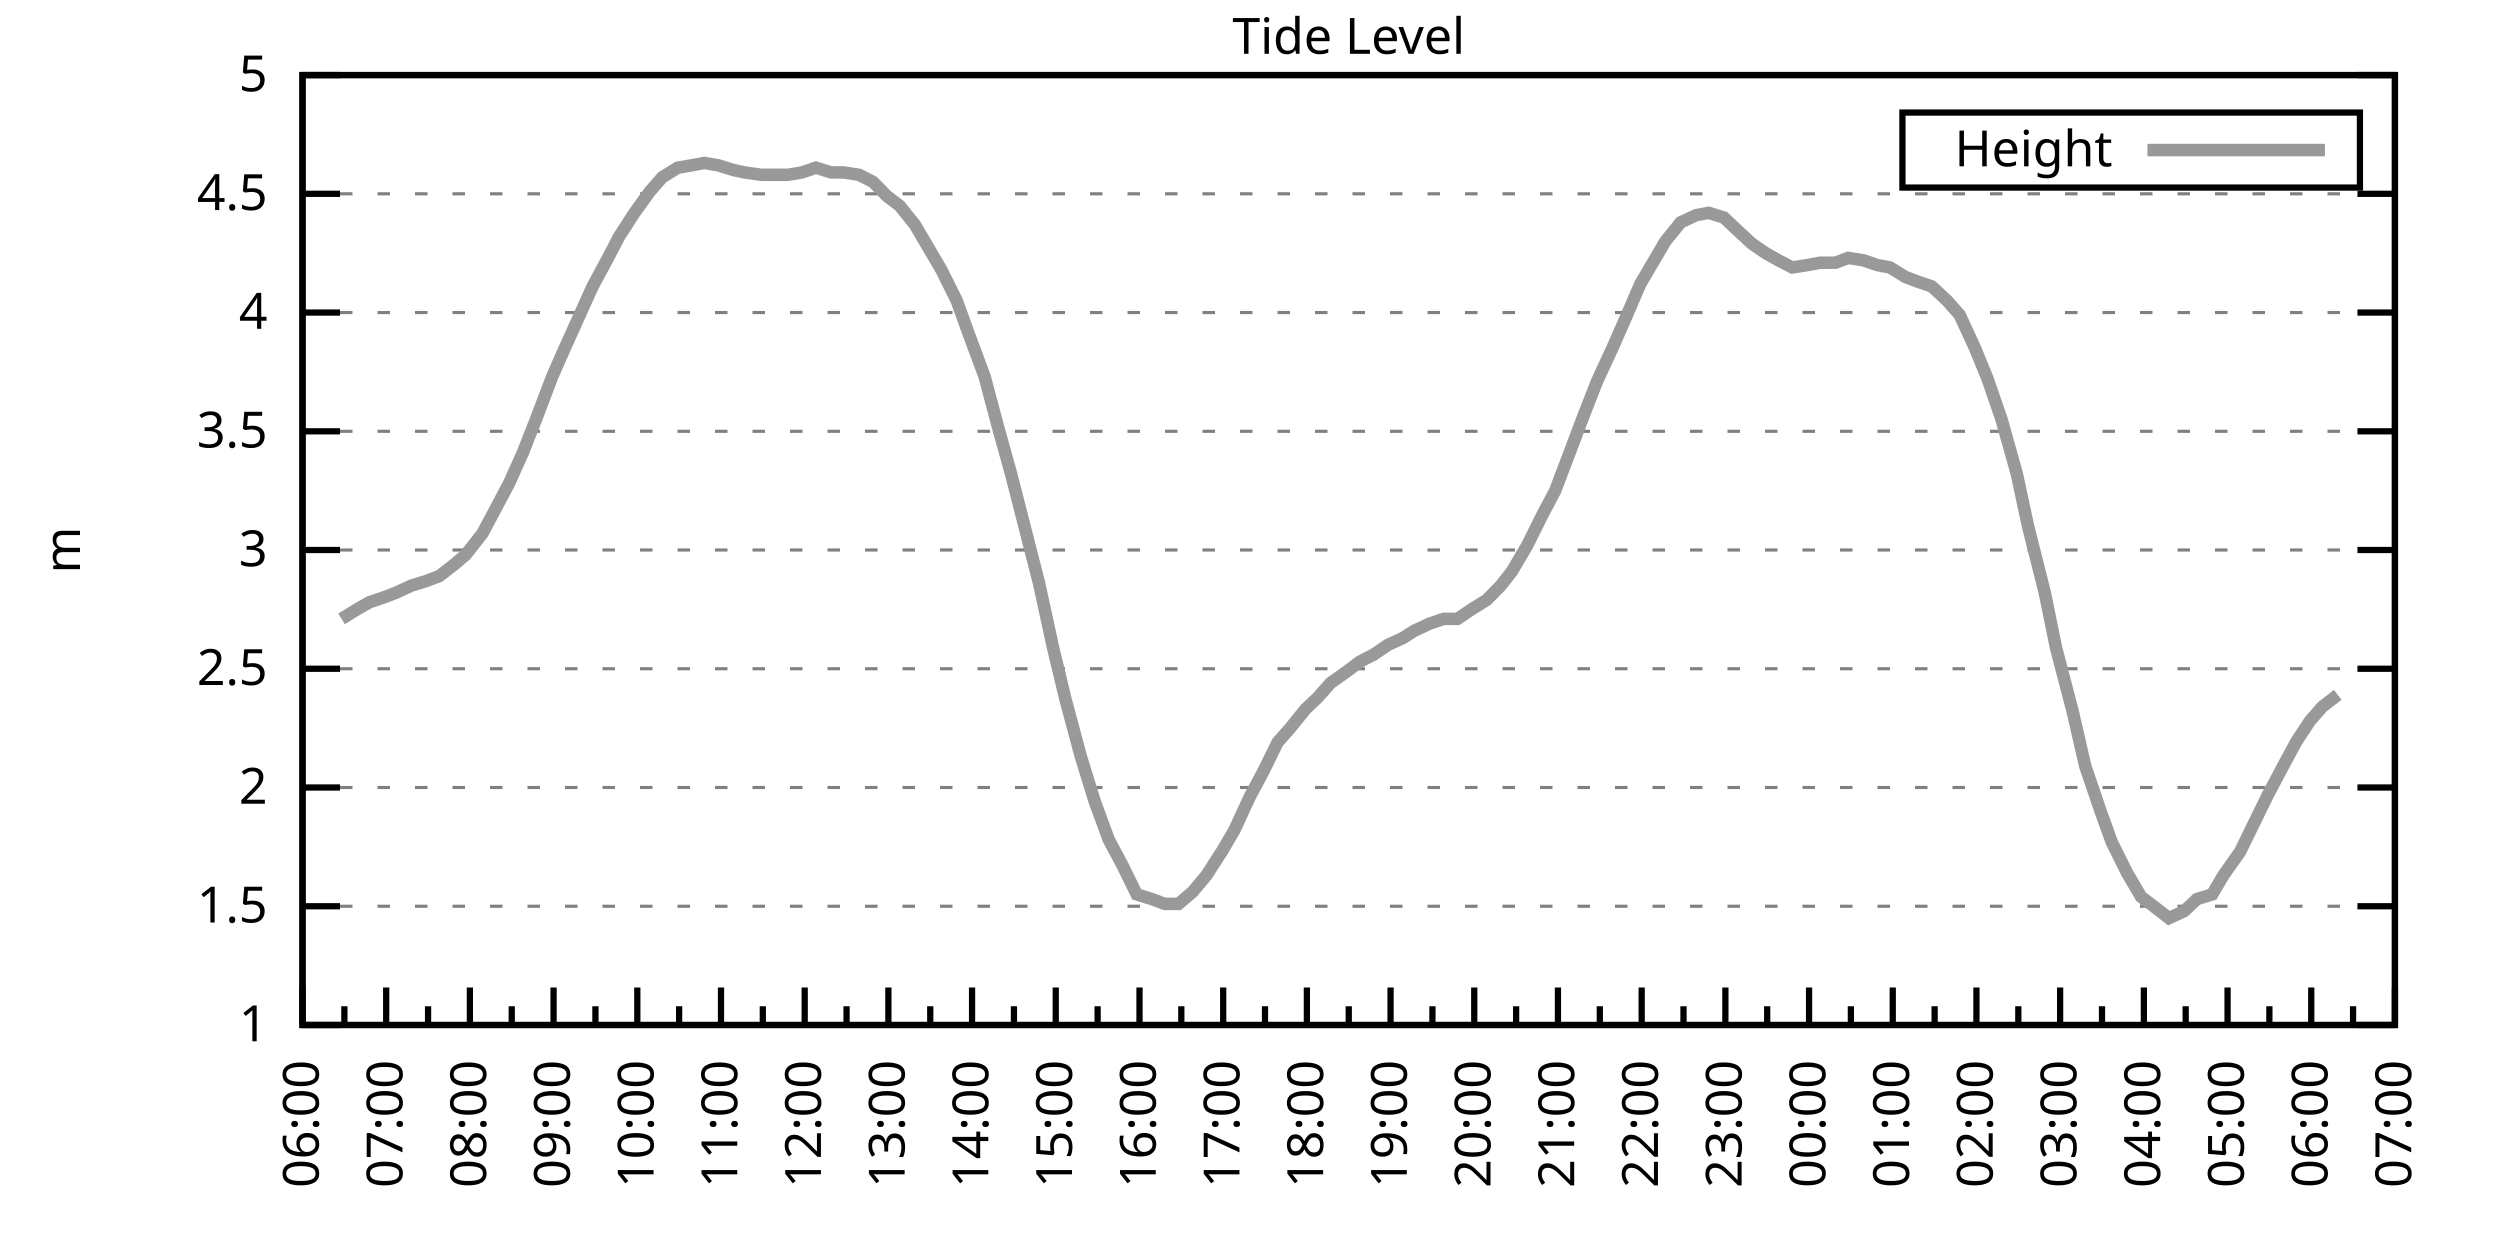
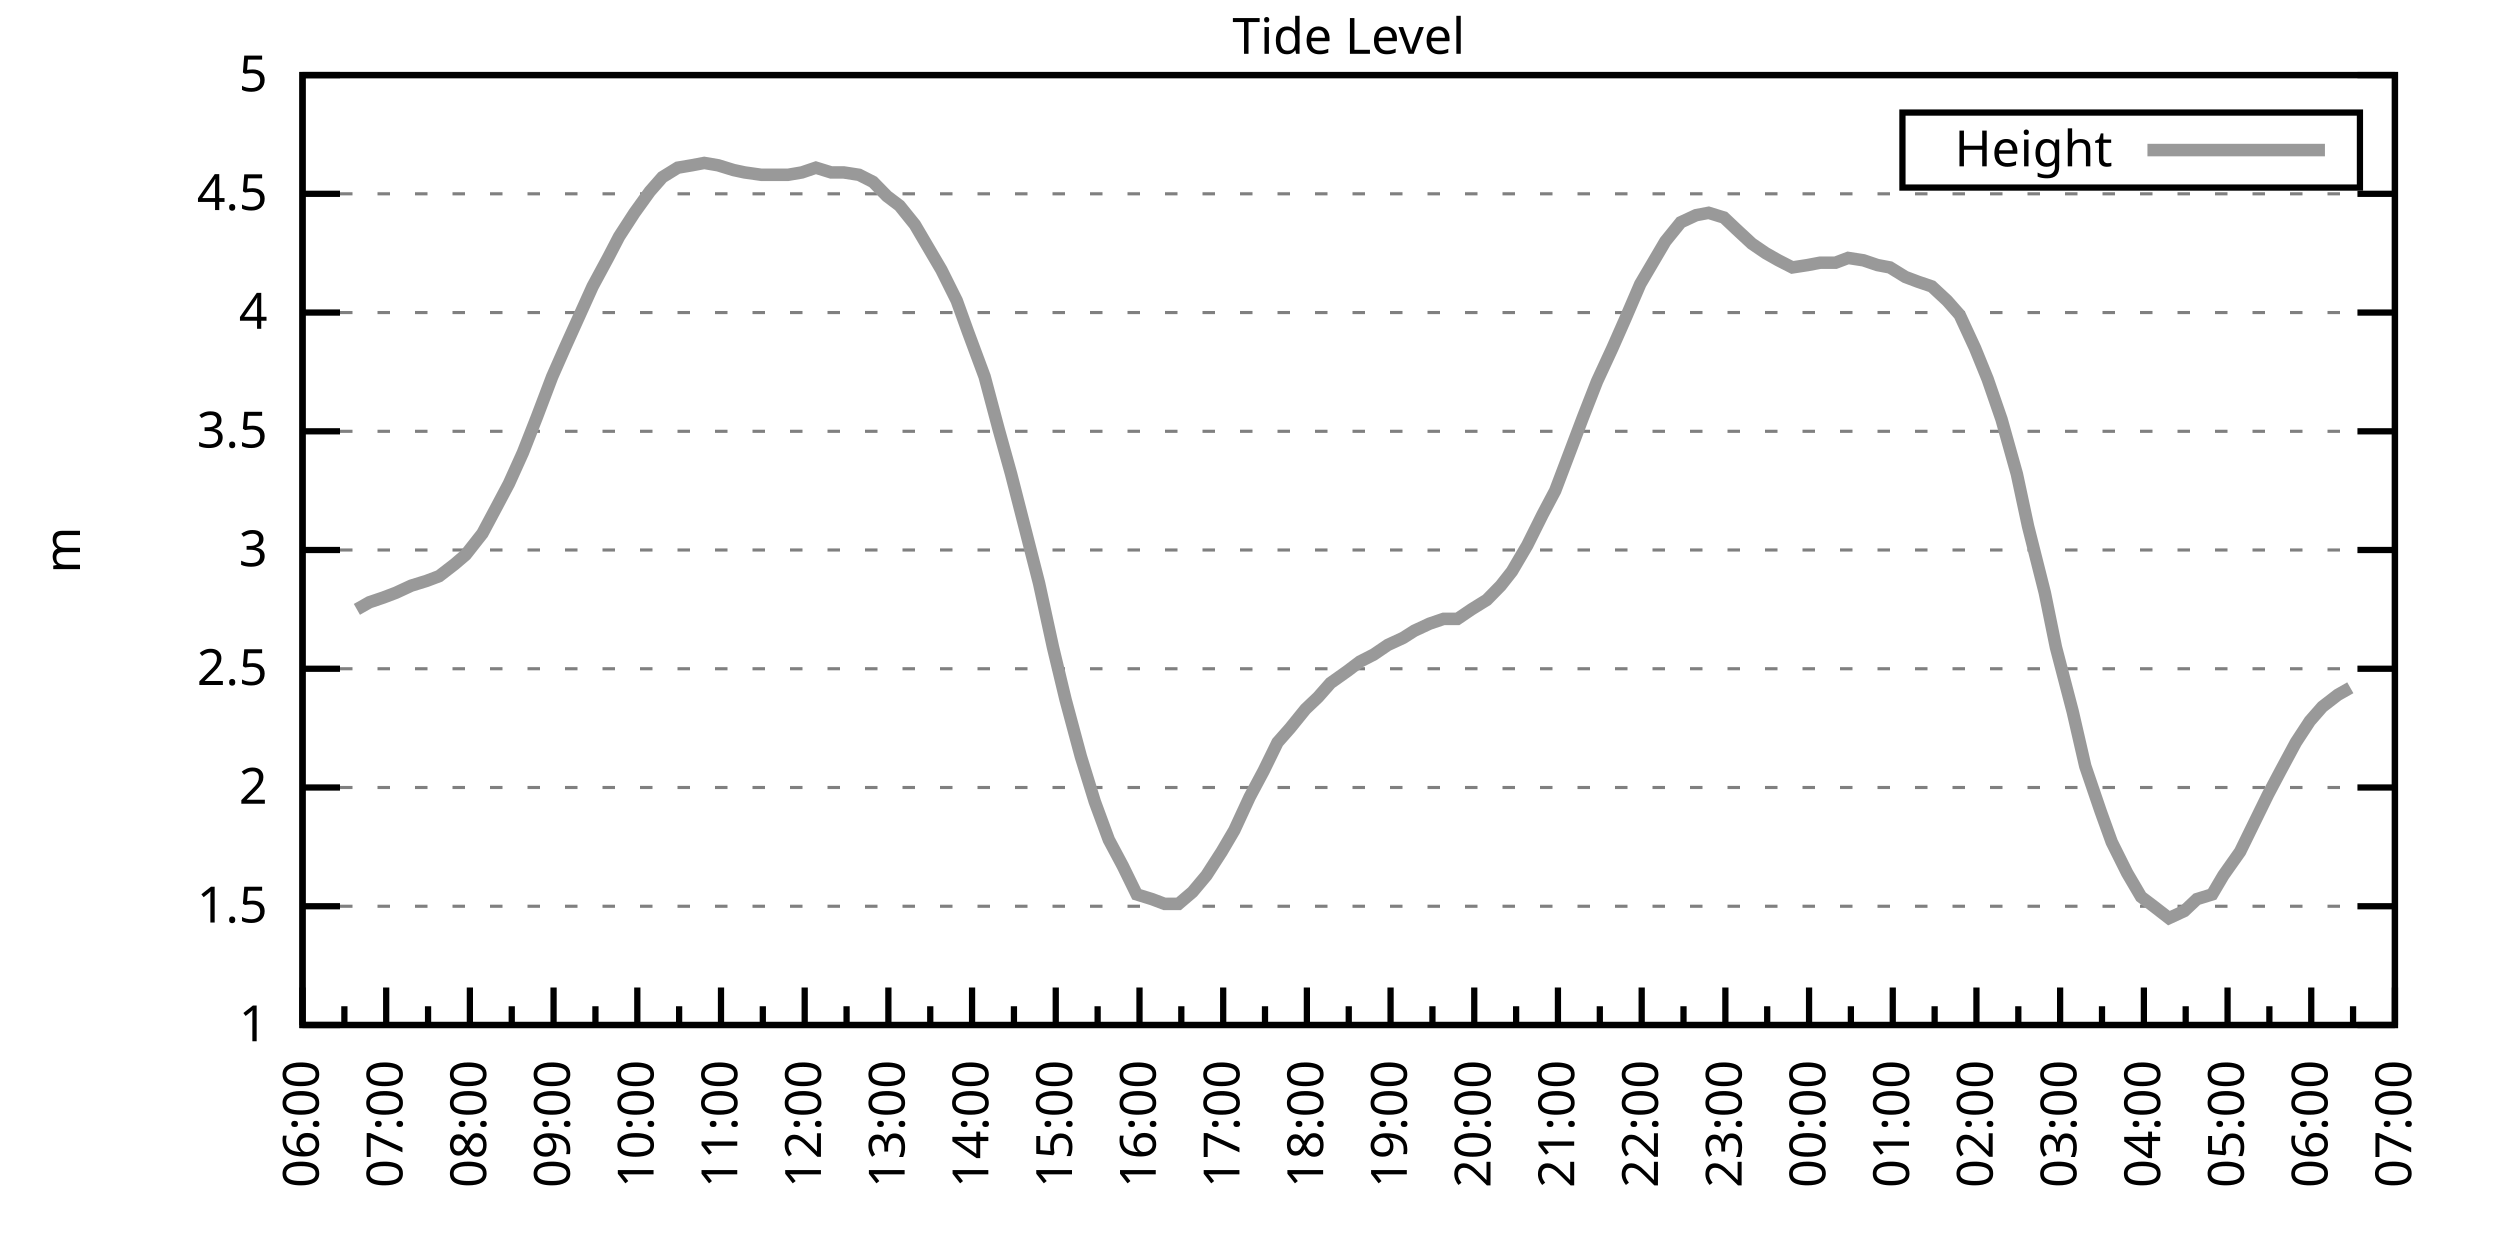
<svg xmlns="http://www.w3.org/2000/svg" xmlns:xlink="http://www.w3.org/1999/xlink" width="400" height="200" viewBox="0 0 400 200">
  <g id="gnuplot_canvas">
    <rect x="0" y="0" width="400" height="200" fill="none" />
    <defs>
      <circle id="gpDot" r="0.5" stroke-width="0.5" stroke="currentColor" />
      <path id="gpPt0" stroke-width="0.333" stroke="currentColor" d="M-1,0 h2 M0,-1 v2" />
      <path id="gpPt1" stroke-width="0.333" stroke="currentColor" d="M-1,-1 L1,1 M1,-1 L-1,1" />
      <path id="gpPt2" stroke-width="0.333" stroke="currentColor" d="M-1,0 L1,0 M0,-1 L0,1 M-1,-1 L1,1 M-1,1 L1,-1" />
      <rect id="gpPt3" stroke-width="0.333" stroke="currentColor" x="-1" y="-1" width="2" height="2" />
      <rect id="gpPt4" stroke-width="0.333" stroke="currentColor" fill="currentColor" x="-1" y="-1" width="2" height="2" />
      <circle id="gpPt5" stroke-width="0.333" stroke="currentColor" cx="0" cy="0" r="1" />
      <use xlink:href="#gpPt5" id="gpPt6" fill="currentColor" stroke="none" />
      <path id="gpPt7" stroke-width="0.333" stroke="currentColor" d="M0,-1.33 L-1.33,0.67 L1.33,0.67 z" />
      <use xlink:href="#gpPt7" id="gpPt8" fill="currentColor" stroke="none" />
      <use xlink:href="#gpPt7" id="gpPt9" stroke="currentColor" transform="rotate(180)" />
      <use xlink:href="#gpPt9" id="gpPt10" fill="currentColor" stroke="none" />
      <use xlink:href="#gpPt3" id="gpPt11" stroke="currentColor" transform="rotate(45)" />
      <use xlink:href="#gpPt11" id="gpPt12" fill="currentColor" stroke="none" />
      <path id="gpPt13" stroke-width="0.333" stroke="currentColor" d="M0,1.330 L1.265,0.411 L0.782,-1.067 L-0.782,-1.076 L-1.265,0.411 z" />
      <use xlink:href="#gpPt13" id="gpPt14" fill="currentColor" stroke="none" />
      <filter id="textbox" filterUnits="objectBoundingBox" x="0" y="0" height="1" width="1">
        <feFlood flood-color="white" flood-opacity="1" result="bgnd" />
        <feComposite in="SourceGraphic" in2="bgnd" operator="atop" />
      </filter>
      <filter id="greybox" filterUnits="objectBoundingBox" x="0" y="0" height="1" width="1">
        <feFlood flood-color="lightgrey" flood-opacity="1" result="grey" />
        <feComposite in="SourceGraphic" in2="grey" operator="atop" />
      </filter>
    </defs>
    <g fill="none" color="white" stroke="currentColor" stroke-width="1.00" stroke-linecap="butt" stroke-linejoin="miter">
</g>
    <g fill="none" color="black" stroke="currentColor" stroke-width="1.00" stroke-linecap="butt" stroke-linejoin="miter">
      <g stroke="none" shape-rendering="crispEdges">
        <polygon fill="rgb(255, 255, 255)" points="48.40,164.00 383.18,164.00 383.18,12.02 48.40,12.02 " />
      </g>
    </g>
    <g fill="none" color="black" stroke="currentColor" stroke-width="1.00" stroke-linecap="butt" stroke-linejoin="miter">
</g>
    <g fill="none" color="black" stroke="black" stroke-width="0.50" stroke-linecap="butt" stroke-linejoin="miter">
</g>
    <g fill="none" color="gray" stroke="currentColor" stroke-width="0.50" stroke-linecap="butt" stroke-linejoin="miter">
      <path stroke="gray" stroke-dasharray="2,4" class="gridline" d="M48.40,164.00 L383.19,164.00  " />
    </g>
    <g fill="none" color="gray" stroke="gray" stroke-width="1.00" stroke-linecap="butt" stroke-linejoin="miter">
</g>
    <g fill="none" color="black" stroke="currentColor" stroke-width="1.00" stroke-linecap="butt" stroke-linejoin="miter">
      <path stroke="black" d="M48.40,164.00 L54.40,164.00 M383.19,164.00 L377.19,164.00  " />
      <g transform="translate(42.80,166.60)" stroke="none" fill="black" font-family="Sans" font-size="8.00" text-anchor="end">
        <text>
          <tspan font-family="Sans"> 1</tspan>
        </text>
      </g>
    </g>
    <g fill="none" color="black" stroke="currentColor" stroke-width="1.00" stroke-linecap="butt" stroke-linejoin="miter">
</g>
    <g fill="none" color="black" stroke="black" stroke-width="0.50" stroke-linecap="butt" stroke-linejoin="miter">
</g>
    <g fill="none" color="gray" stroke="currentColor" stroke-width="0.50" stroke-linecap="butt" stroke-linejoin="miter">
      <path stroke="gray" stroke-dasharray="2,4" class="gridline" d="M48.40,145.00 L383.19,145.00  " />
    </g>
    <g fill="none" color="gray" stroke="gray" stroke-width="1.00" stroke-linecap="butt" stroke-linejoin="miter">
</g>
    <g fill="none" color="black" stroke="currentColor" stroke-width="1.00" stroke-linecap="butt" stroke-linejoin="miter">
      <path stroke="black" d="M48.40,145.00 L54.40,145.00 M383.19,145.00 L377.19,145.00  " />
      <g transform="translate(42.80,147.60)" stroke="none" fill="black" font-family="Sans" font-size="8.00" text-anchor="end">
        <text>
          <tspan font-family="Sans"> 1.5</tspan>
        </text>
      </g>
    </g>
    <g fill="none" color="black" stroke="currentColor" stroke-width="1.00" stroke-linecap="butt" stroke-linejoin="miter">
</g>
    <g fill="none" color="black" stroke="black" stroke-width="0.50" stroke-linecap="butt" stroke-linejoin="miter">
</g>
    <g fill="none" color="gray" stroke="currentColor" stroke-width="0.50" stroke-linecap="butt" stroke-linejoin="miter">
      <path stroke="gray" stroke-dasharray="2,4" class="gridline" d="M48.40,126.00 L383.19,126.00  " />
    </g>
    <g fill="none" color="gray" stroke="gray" stroke-width="1.00" stroke-linecap="butt" stroke-linejoin="miter">
</g>
    <g fill="none" color="black" stroke="currentColor" stroke-width="1.00" stroke-linecap="butt" stroke-linejoin="miter">
      <path stroke="black" d="M48.40,126.00 L54.40,126.00 M383.19,126.00 L377.19,126.00  " />
      <g transform="translate(42.80,128.60)" stroke="none" fill="black" font-family="Sans" font-size="8.00" text-anchor="end">
        <text>
          <tspan font-family="Sans"> 2</tspan>
        </text>
      </g>
    </g>
    <g fill="none" color="black" stroke="currentColor" stroke-width="1.00" stroke-linecap="butt" stroke-linejoin="miter">
</g>
    <g fill="none" color="black" stroke="black" stroke-width="0.50" stroke-linecap="butt" stroke-linejoin="miter">
</g>
    <g fill="none" color="gray" stroke="currentColor" stroke-width="0.50" stroke-linecap="butt" stroke-linejoin="miter">
      <path stroke="gray" stroke-dasharray="2,4" class="gridline" d="M48.40,107.00 L383.19,107.00  " />
    </g>
    <g fill="none" color="gray" stroke="gray" stroke-width="1.00" stroke-linecap="butt" stroke-linejoin="miter">
</g>
    <g fill="none" color="black" stroke="currentColor" stroke-width="1.00" stroke-linecap="butt" stroke-linejoin="miter">
      <path stroke="black" d="M48.40,107.00 L54.40,107.00 M383.19,107.00 L377.19,107.00  " />
      <g transform="translate(42.80,109.60)" stroke="none" fill="black" font-family="Sans" font-size="8.00" text-anchor="end">
        <text>
          <tspan font-family="Sans"> 2.5</tspan>
        </text>
      </g>
    </g>
    <g fill="none" color="black" stroke="currentColor" stroke-width="1.00" stroke-linecap="butt" stroke-linejoin="miter">
</g>
    <g fill="none" color="black" stroke="black" stroke-width="0.50" stroke-linecap="butt" stroke-linejoin="miter">
</g>
    <g fill="none" color="gray" stroke="currentColor" stroke-width="0.50" stroke-linecap="butt" stroke-linejoin="miter">
      <path stroke="gray" stroke-dasharray="2,4" class="gridline" d="M48.40,88.00 L383.19,88.00  " />
    </g>
    <g fill="none" color="gray" stroke="gray" stroke-width="1.00" stroke-linecap="butt" stroke-linejoin="miter">
</g>
    <g fill="none" color="black" stroke="currentColor" stroke-width="1.00" stroke-linecap="butt" stroke-linejoin="miter">
      <path stroke="black" d="M48.40,88.00 L54.40,88.00 M383.19,88.00 L377.19,88.00  " />
      <g transform="translate(42.80,90.60)" stroke="none" fill="black" font-family="Sans" font-size="8.00" text-anchor="end">
        <text>
          <tspan font-family="Sans"> 3</tspan>
        </text>
      </g>
    </g>
    <g fill="none" color="black" stroke="currentColor" stroke-width="1.00" stroke-linecap="butt" stroke-linejoin="miter">
</g>
    <g fill="none" color="black" stroke="black" stroke-width="0.50" stroke-linecap="butt" stroke-linejoin="miter">
</g>
    <g fill="none" color="gray" stroke="currentColor" stroke-width="0.50" stroke-linecap="butt" stroke-linejoin="miter">
      <path stroke="gray" stroke-dasharray="2,4" class="gridline" d="M48.40,69.01 L383.19,69.01  " />
    </g>
    <g fill="none" color="gray" stroke="gray" stroke-width="1.00" stroke-linecap="butt" stroke-linejoin="miter">
</g>
    <g fill="none" color="black" stroke="currentColor" stroke-width="1.00" stroke-linecap="butt" stroke-linejoin="miter">
      <path stroke="black" d="M48.40,69.01 L54.40,69.01 M383.19,69.01 L377.19,69.01  " />
      <g transform="translate(42.80,71.61)" stroke="none" fill="black" font-family="Sans" font-size="8.00" text-anchor="end">
        <text>
          <tspan font-family="Sans"> 3.5</tspan>
        </text>
      </g>
    </g>
    <g fill="none" color="black" stroke="currentColor" stroke-width="1.00" stroke-linecap="butt" stroke-linejoin="miter">
</g>
    <g fill="none" color="black" stroke="black" stroke-width="0.50" stroke-linecap="butt" stroke-linejoin="miter">
</g>
    <g fill="none" color="gray" stroke="currentColor" stroke-width="0.50" stroke-linecap="butt" stroke-linejoin="miter">
      <path stroke="gray" stroke-dasharray="2,4" class="gridline" d="M48.40,50.01 L383.19,50.01  " />
    </g>
    <g fill="none" color="gray" stroke="gray" stroke-width="1.00" stroke-linecap="butt" stroke-linejoin="miter">
</g>
    <g fill="none" color="black" stroke="currentColor" stroke-width="1.00" stroke-linecap="butt" stroke-linejoin="miter">
      <path stroke="black" d="M48.40,50.01 L54.40,50.01 M383.19,50.01 L377.19,50.01  " />
      <g transform="translate(42.80,52.61)" stroke="none" fill="black" font-family="Sans" font-size="8.00" text-anchor="end">
        <text>
          <tspan font-family="Sans"> 4</tspan>
        </text>
      </g>
    </g>
    <g fill="none" color="black" stroke="currentColor" stroke-width="1.00" stroke-linecap="butt" stroke-linejoin="miter">
</g>
    <g fill="none" color="black" stroke="black" stroke-width="0.50" stroke-linecap="butt" stroke-linejoin="miter">
</g>
    <g fill="none" color="gray" stroke="currentColor" stroke-width="0.50" stroke-linecap="butt" stroke-linejoin="miter">
      <path stroke="gray" stroke-dasharray="2,4" class="gridline" d="M48.40,31.01 L383.19,31.01  " />
    </g>
    <g fill="none" color="gray" stroke="gray" stroke-width="1.00" stroke-linecap="butt" stroke-linejoin="miter">
</g>
    <g fill="none" color="black" stroke="currentColor" stroke-width="1.00" stroke-linecap="butt" stroke-linejoin="miter">
      <path stroke="black" d="M48.40,31.01 L54.40,31.01 M383.19,31.01 L377.19,31.01  " />
      <g transform="translate(42.80,33.61)" stroke="none" fill="black" font-family="Sans" font-size="8.00" text-anchor="end">
        <text>
          <tspan font-family="Sans"> 4.5</tspan>
        </text>
      </g>
    </g>
    <g fill="none" color="black" stroke="currentColor" stroke-width="1.00" stroke-linecap="butt" stroke-linejoin="miter">
</g>
    <g fill="none" color="black" stroke="black" stroke-width="0.50" stroke-linecap="butt" stroke-linejoin="miter">
</g>
    <g fill="none" color="gray" stroke="currentColor" stroke-width="0.50" stroke-linecap="butt" stroke-linejoin="miter">
      <path stroke="gray" stroke-dasharray="2,4" class="gridline" d="M48.40,12.01 L383.19,12.01  " />
    </g>
    <g fill="none" color="gray" stroke="gray" stroke-width="1.00" stroke-linecap="butt" stroke-linejoin="miter">
</g>
    <g fill="none" color="black" stroke="currentColor" stroke-width="1.00" stroke-linecap="butt" stroke-linejoin="miter">
      <path stroke="black" d="M48.40,12.01 L54.40,12.01 M383.19,12.01 L377.19,12.01  " />
      <g transform="translate(42.80,14.61)" stroke="none" fill="black" font-family="Sans" font-size="8.00" text-anchor="end">
        <text>
          <tspan font-family="Sans"> 5</tspan>
        </text>
      </g>
    </g>
    <g fill="none" color="black" stroke="currentColor" stroke-width="1.00" stroke-linecap="butt" stroke-linejoin="miter">
      <path stroke="black" d="M48.40,164.00 L48.40,158.00  " />
      <g transform="translate(51.00,169.60) rotate(270)" stroke="none" fill="black" font-family="Sans" font-size="8.00" text-anchor="end">
        <text>
          <tspan font-family="Sans">06:00</tspan>
        </text>
      </g>
    </g>
    <g fill="none" color="black" stroke="currentColor" stroke-width="1.00" stroke-linecap="butt" stroke-linejoin="miter">
      <path stroke="black" d="M55.10,164.00 L55.10,161.00 M61.79,164.00 L61.79,158.00  " />
      <g transform="translate(64.39,169.60) rotate(270)" stroke="none" fill="black" font-family="Sans" font-size="8.00" text-anchor="end">
        <text>
          <tspan font-family="Sans">07:00</tspan>
        </text>
      </g>
    </g>
    <g fill="none" color="black" stroke="currentColor" stroke-width="1.00" stroke-linecap="butt" stroke-linejoin="miter">
      <path stroke="black" d="M68.49,164.00 L68.49,161.00 M75.18,164.00 L75.18,158.00  " />
      <g transform="translate(77.78,169.60) rotate(270)" stroke="none" fill="black" font-family="Sans" font-size="8.00" text-anchor="end">
        <text>
          <tspan font-family="Sans">08:00</tspan>
        </text>
      </g>
    </g>
    <g fill="none" color="black" stroke="currentColor" stroke-width="1.00" stroke-linecap="butt" stroke-linejoin="miter">
      <path stroke="black" d="M81.88,164.00 L81.88,161.00 M88.57,164.00 L88.57,158.00  " />
      <g transform="translate(91.17,169.60) rotate(270)" stroke="none" fill="black" font-family="Sans" font-size="8.00" text-anchor="end">
        <text>
          <tspan font-family="Sans">09:00</tspan>
        </text>
      </g>
    </g>
    <g fill="none" color="black" stroke="currentColor" stroke-width="1.00" stroke-linecap="butt" stroke-linejoin="miter">
      <path stroke="black" d="M95.27,164.00 L95.27,161.00 M101.97,164.00 L101.97,158.00  " />
      <g transform="translate(104.57,169.60) rotate(270)" stroke="none" fill="black" font-family="Sans" font-size="8.00" text-anchor="end">
        <text>
          <tspan font-family="Sans">10:00</tspan>
        </text>
      </g>
    </g>
    <g fill="none" color="black" stroke="currentColor" stroke-width="1.00" stroke-linecap="butt" stroke-linejoin="miter">
      <path stroke="black" d="M108.66,164.00 L108.66,161.00 M115.36,164.00 L115.36,158.00  " />
      <g transform="translate(117.96,169.60) rotate(270)" stroke="none" fill="black" font-family="Sans" font-size="8.00" text-anchor="end">
        <text>
          <tspan font-family="Sans">11:00</tspan>
        </text>
      </g>
    </g>
    <g fill="none" color="black" stroke="currentColor" stroke-width="1.00" stroke-linecap="butt" stroke-linejoin="miter">
      <path stroke="black" d="M122.05,164.00 L122.05,161.00 M128.75,164.00 L128.75,158.00  " />
      <g transform="translate(131.35,169.60) rotate(270)" stroke="none" fill="black" font-family="Sans" font-size="8.00" text-anchor="end">
        <text>
          <tspan font-family="Sans">12:00</tspan>
        </text>
      </g>
    </g>
    <g fill="none" color="black" stroke="currentColor" stroke-width="1.00" stroke-linecap="butt" stroke-linejoin="miter">
      <path stroke="black" d="M135.45,164.00 L135.45,161.00 M142.14,164.00 L142.14,158.00  " />
      <g transform="translate(144.74,169.60) rotate(270)" stroke="none" fill="black" font-family="Sans" font-size="8.00" text-anchor="end">
        <text>
          <tspan font-family="Sans">13:00</tspan>
        </text>
      </g>
    </g>
    <g fill="none" color="black" stroke="currentColor" stroke-width="1.00" stroke-linecap="butt" stroke-linejoin="miter">
      <path stroke="black" d="M148.84,164.00 L148.84,161.00 M155.53,164.00 L155.53,158.00  " />
      <g transform="translate(158.13,169.60) rotate(270)" stroke="none" fill="black" font-family="Sans" font-size="8.00" text-anchor="end">
        <text>
          <tspan font-family="Sans">14:00</tspan>
        </text>
      </g>
    </g>
    <g fill="none" color="black" stroke="currentColor" stroke-width="1.00" stroke-linecap="butt" stroke-linejoin="miter">
      <path stroke="black" d="M162.23,164.00 L162.23,161.00 M168.92,164.00 L168.92,158.00  " />
      <g transform="translate(171.52,169.60) rotate(270)" stroke="none" fill="black" font-family="Sans" font-size="8.00" text-anchor="end">
        <text>
          <tspan font-family="Sans">15:00</tspan>
        </text>
      </g>
    </g>
    <g fill="none" color="black" stroke="currentColor" stroke-width="1.00" stroke-linecap="butt" stroke-linejoin="miter">
      <path stroke="black" d="M175.62,164.00 L175.62,161.00 M182.32,164.00 L182.32,158.00  " />
      <g transform="translate(184.92,169.60) rotate(270)" stroke="none" fill="black" font-family="Sans" font-size="8.00" text-anchor="end">
        <text>
          <tspan font-family="Sans">16:00</tspan>
        </text>
      </g>
    </g>
    <g fill="none" color="black" stroke="currentColor" stroke-width="1.00" stroke-linecap="butt" stroke-linejoin="miter">
      <path stroke="black" d="M189.01,164.00 L189.01,161.00 M195.71,164.00 L195.71,158.00  " />
      <g transform="translate(198.31,169.60) rotate(270)" stroke="none" fill="black" font-family="Sans" font-size="8.00" text-anchor="end">
        <text>
          <tspan font-family="Sans">17:00</tspan>
        </text>
      </g>
    </g>
    <g fill="none" color="black" stroke="currentColor" stroke-width="1.00" stroke-linecap="butt" stroke-linejoin="miter">
      <path stroke="black" d="M202.40,164.00 L202.40,161.00 M209.10,164.00 L209.10,158.00  " />
      <g transform="translate(211.70,169.60) rotate(270)" stroke="none" fill="black" font-family="Sans" font-size="8.00" text-anchor="end">
        <text>
          <tspan font-family="Sans">18:00</tspan>
        </text>
      </g>
    </g>
    <g fill="none" color="black" stroke="currentColor" stroke-width="1.00" stroke-linecap="butt" stroke-linejoin="miter">
      <path stroke="black" d="M215.80,164.00 L215.80,161.00 M222.49,164.00 L222.49,158.00  " />
      <g transform="translate(225.09,169.60) rotate(270)" stroke="none" fill="black" font-family="Sans" font-size="8.00" text-anchor="end">
        <text>
          <tspan font-family="Sans">19:00</tspan>
        </text>
      </g>
    </g>
    <g fill="none" color="black" stroke="currentColor" stroke-width="1.00" stroke-linecap="butt" stroke-linejoin="miter">
      <path stroke="black" d="M229.19,164.00 L229.19,161.00 M235.88,164.00 L235.88,158.00  " />
      <g transform="translate(238.48,169.60) rotate(270)" stroke="none" fill="black" font-family="Sans" font-size="8.00" text-anchor="end">
        <text>
          <tspan font-family="Sans">20:00</tspan>
        </text>
      </g>
    </g>
    <g fill="none" color="black" stroke="currentColor" stroke-width="1.00" stroke-linecap="butt" stroke-linejoin="miter">
      <path stroke="black" d="M242.58,164.00 L242.58,161.00 M249.27,164.00 L249.27,158.00  " />
      <g transform="translate(251.87,169.60) rotate(270)" stroke="none" fill="black" font-family="Sans" font-size="8.00" text-anchor="end">
        <text>
          <tspan font-family="Sans">21:00</tspan>
        </text>
      </g>
    </g>
    <g fill="none" color="black" stroke="currentColor" stroke-width="1.00" stroke-linecap="butt" stroke-linejoin="miter">
      <path stroke="black" d="M255.97,164.00 L255.97,161.00 M262.67,164.00 L262.67,158.00  " />
      <g transform="translate(265.27,169.60) rotate(270)" stroke="none" fill="black" font-family="Sans" font-size="8.00" text-anchor="end">
        <text>
          <tspan font-family="Sans">22:00</tspan>
        </text>
      </g>
    </g>
    <g fill="none" color="black" stroke="currentColor" stroke-width="1.00" stroke-linecap="butt" stroke-linejoin="miter">
      <path stroke="black" d="M269.36,164.00 L269.36,161.00 M276.06,164.00 L276.06,158.00  " />
      <g transform="translate(278.66,169.60) rotate(270)" stroke="none" fill="black" font-family="Sans" font-size="8.00" text-anchor="end">
        <text>
          <tspan font-family="Sans">23:00</tspan>
        </text>
      </g>
    </g>
    <g fill="none" color="black" stroke="currentColor" stroke-width="1.00" stroke-linecap="butt" stroke-linejoin="miter">
      <path stroke="black" d="M282.75,164.00 L282.75,161.00 M289.45,164.00 L289.45,158.00  " />
      <g transform="translate(292.05,169.60) rotate(270)" stroke="none" fill="black" font-family="Sans" font-size="8.00" text-anchor="end">
        <text>
          <tspan font-family="Sans">00:00</tspan>
        </text>
      </g>
    </g>
    <g fill="none" color="black" stroke="currentColor" stroke-width="1.00" stroke-linecap="butt" stroke-linejoin="miter">
      <path stroke="black" d="M296.14,164.00 L296.14,161.00 M302.84,164.00 L302.84,158.00  " />
      <g transform="translate(305.44,169.60) rotate(270)" stroke="none" fill="black" font-family="Sans" font-size="8.00" text-anchor="end">
        <text>
          <tspan font-family="Sans">01:00</tspan>
        </text>
      </g>
    </g>
    <g fill="none" color="black" stroke="currentColor" stroke-width="1.00" stroke-linecap="butt" stroke-linejoin="miter">
      <path stroke="black" d="M309.54,164.00 L309.54,161.00 M316.23,164.00 L316.23,158.00  " />
      <g transform="translate(318.83,169.60) rotate(270)" stroke="none" fill="black" font-family="Sans" font-size="8.00" text-anchor="end">
        <text>
          <tspan font-family="Sans">02:00</tspan>
        </text>
      </g>
    </g>
    <g fill="none" color="black" stroke="currentColor" stroke-width="1.00" stroke-linecap="butt" stroke-linejoin="miter">
      <path stroke="black" d="M322.93,164.00 L322.93,161.00 M329.62,164.00 L329.62,158.00  " />
      <g transform="translate(332.22,169.60) rotate(270)" stroke="none" fill="black" font-family="Sans" font-size="8.00" text-anchor="end">
        <text>
          <tspan font-family="Sans">03:00</tspan>
        </text>
      </g>
    </g>
    <g fill="none" color="black" stroke="currentColor" stroke-width="1.00" stroke-linecap="butt" stroke-linejoin="miter">
      <path stroke="black" d="M336.32,164.00 L336.32,161.00 M343.02,164.00 L343.02,158.00  " />
      <g transform="translate(345.62,169.60) rotate(270)" stroke="none" fill="black" font-family="Sans" font-size="8.00" text-anchor="end">
        <text>
          <tspan font-family="Sans">04:00</tspan>
        </text>
      </g>
    </g>
    <g fill="none" color="black" stroke="currentColor" stroke-width="1.00" stroke-linecap="butt" stroke-linejoin="miter">
      <path stroke="black" d="M349.71,164.00 L349.71,161.00 M356.41,164.00 L356.41,158.00  " />
      <g transform="translate(359.01,169.60) rotate(270)" stroke="none" fill="black" font-family="Sans" font-size="8.00" text-anchor="end">
        <text>
          <tspan font-family="Sans">05:00</tspan>
        </text>
      </g>
    </g>
    <g fill="none" color="black" stroke="currentColor" stroke-width="1.00" stroke-linecap="butt" stroke-linejoin="miter">
      <path stroke="black" d="M363.10,164.00 L363.10,161.00 M369.80,164.00 L369.80,158.00  " />
      <g transform="translate(372.40,169.60) rotate(270)" stroke="none" fill="black" font-family="Sans" font-size="8.00" text-anchor="end">
        <text>
          <tspan font-family="Sans">06:00</tspan>
        </text>
      </g>
    </g>
    <g fill="none" color="black" stroke="currentColor" stroke-width="1.00" stroke-linecap="butt" stroke-linejoin="miter">
      <path stroke="black" d="M376.49,164.00 L376.49,161.00 M383.19,164.00 L383.19,158.00  " />
      <g transform="translate(385.79,169.60) rotate(270)" stroke="none" fill="black" font-family="Sans" font-size="8.00" text-anchor="end">
        <text>
          <tspan font-family="Sans">07:00</tspan>
        </text>
      </g>
    </g>
    <g fill="none" color="black" stroke="currentColor" stroke-width="1.00" stroke-linecap="butt" stroke-linejoin="miter">
</g>
    <g fill="none" color="black" stroke="currentColor" stroke-width="1.00" stroke-linecap="butt" stroke-linejoin="miter">
      <path stroke="black" d="M48.40,12.01 L48.40,164.00 L383.19,164.00 L383.19,12.01 L48.40,12.01 Z  " />
    </g>
    <g fill="none" color="black" stroke="currentColor" stroke-width="1.00" stroke-linecap="butt" stroke-linejoin="miter">
      <g transform="translate(12.80,88.01) rotate(270)" stroke="none" fill="black" font-family="Sans" font-size="8.00" text-anchor="middle">
        <text>
          <tspan font-family="Sans">m</tspan>
        </text>
      </g>
    </g>
    <g fill="none" color="black" stroke="currentColor" stroke-width="1.00" stroke-linecap="butt" stroke-linejoin="miter">
</g>
    <g fill="none" color="black" stroke="currentColor" stroke-width="1.00" stroke-linecap="butt" stroke-linejoin="miter">
      <path stroke="black" d="M304.39,30.01 L304.39,18.01 L377.59,18.01 L377.59,30.01 L304.39,30.01 Z  " />
    </g>
    <g id="Tide_level_plot_1">
      <g fill="none" color="white" stroke="black" stroke-width="2.00" stroke-linecap="butt" stroke-linejoin="miter">
</g>
      <g fill="none" color="black" stroke="currentColor" stroke-width="2.00" stroke-linecap="butt" stroke-linejoin="miter">
        <g transform="translate(337.99,26.61)" stroke="none" fill="black" font-family="Sans" font-size="8.00" text-anchor="end">
          <text>
            <tspan font-family="Sans">Height</tspan>
          </text>
        </g>
      </g>
      <g fill="none" color="black" stroke="currentColor" stroke-width="2.00" stroke-linecap="butt" stroke-linejoin="miter">
-         <path stroke="rgb(153, 153, 153)" d="M343.59,24.01 L371.99,24.01 M54.65,99.02 L57.10,97.50 L59.11,96.36 L61.35,95.60 L63.35,94.84 L65.81,93.70   L68.26,92.94 L70.27,92.18 L72.73,90.28 L74.51,88.76 L77.19,85.35 L79.42,81.17 L81.43,77.37 L83.66,72.43   L85.90,66.73 L88.35,60.27 L90.36,55.71 L92.59,50.77 L94.82,45.83 L97.28,41.27 L99.06,37.85 L101.52,34.05   L103.98,30.63 L105.98,28.35 L108.44,26.83 L110.67,26.45 L112.68,26.07 L114.91,26.45 L117.37,27.21 L119.15,27.59   L121.83,27.97 L124.06,27.97 L126.07,27.97 L128.30,27.59 L130.54,26.83 L132.99,27.59 L135.00,27.59 L137.45,27.97   L139.69,29.11 L141.92,31.39 L143.93,32.91 L146.38,35.95 L150.62,43.17 L153.08,48.11 L154.86,53.05 L157.54,60.27   L159.77,68.63 L161.78,75.85 L166.25,93.32 L168.48,103.58 L170.49,111.94 L172.94,121.06 L175.17,128.28 L177.41,134.36   L179.64,138.54 L181.87,143.10 L184.32,143.86 L186.33,144.62 L188.57,144.62 L190.80,142.72 L193.03,140.06 L195.48,136.26   L197.49,132.84 L199.95,127.52 L202.18,123.34 L204.41,118.78 L206.42,116.50 L208.88,113.46 L210.88,111.56 L212.89,109.28   L215.57,107.38 L217.58,105.86 L219.81,104.72 L222.04,103.20 L224.50,102.06 L226.29,100.92 L228.74,99.78 L230.97,99.02   L233.20,99.02 L235.44,97.50 L237.89,95.98 L240.12,93.70 L241.91,91.42 L244.36,87.25 L246.82,82.31 L248.83,78.51   L251.28,72.05 L253.29,66.73 L255.52,61.03 L257.98,55.71 L259.99,51.15 L262.44,45.45 L264.45,42.03 L266.46,38.61   L268.92,35.57 L271.37,34.43 L273.38,34.05 L275.83,34.81 L277.84,36.71 L280.30,38.99 L282.53,40.51 L284.54,41.65   L286.77,42.79 L289.23,42.41 L291.23,42.03 L293.69,42.03 L295.70,41.27 L298.15,41.65 L300.39,42.41 L302.39,42.79   L304.85,44.31 L306.86,45.07 L309.09,45.83 L311.54,48.11 L313.55,50.39 L316.01,55.71 L318.02,60.65 L320.25,67.11   L322.70,75.85 L324.49,84.21 L327.17,94.84 L328.95,103.58 L331.63,113.84 L333.64,122.58 L336.10,129.80 L337.88,134.74   L340.34,139.68 L342.57,143.48 L344.58,145.00 L347.03,146.90 L349.49,145.76 L351.50,143.86 L353.95,143.10 L355.74,140.06   L358.42,136.26 L360.65,131.70 L362.88,127.14 L364.89,123.34 L367.34,118.78 L369.58,115.36 L371.58,113.08 L374.04,111.18    " />
+         <path stroke="rgb(153, 153, 153)" d="M343.59,24.01 L371.99,24.01 M57.10,97.50 L59.11,96.36 L61.35,95.60 L63.35,94.84 L65.81,93.70 L68.26,92.94   L70.27,92.18 L72.73,90.28 L74.51,88.76 L77.19,85.35 L79.42,81.17 L81.43,77.37 L83.66,72.43 L85.90,66.73   L88.35,60.27 L90.36,55.71 L92.59,50.77 L94.82,45.83 L97.28,41.27 L99.06,37.85 L101.52,34.05 L103.98,30.63   L105.98,28.35 L108.44,26.83 L110.67,26.45 L112.68,26.07 L114.91,26.45 L117.37,27.21 L119.15,27.59 L121.83,27.97   L124.06,27.97 L126.07,27.97 L128.30,27.59 L130.54,26.83 L132.99,27.59 L135.00,27.59 L137.45,27.97 L139.69,29.11   L141.92,31.39 L143.93,32.91 L146.38,35.95 L150.62,43.17 L153.08,48.11 L154.86,53.05 L157.54,60.27 L159.77,68.63   L161.78,75.85 L166.25,93.32 L168.48,103.58 L170.49,111.94 L172.94,121.06 L175.17,128.28 L177.41,134.36 L179.64,138.54   L181.87,143.10 L184.32,143.86 L186.33,144.62 L188.57,144.62 L190.80,142.72 L193.03,140.06 L195.48,136.26 L197.49,132.84   L199.95,127.52 L202.18,123.34 L204.41,118.78 L206.42,116.50 L208.88,113.46 L210.88,111.56 L212.89,109.28 L215.57,107.38   L217.58,105.86 L219.81,104.72 L222.04,103.20 L224.50,102.06 L226.29,100.92 L228.74,99.78 L230.97,99.02 L233.20,99.02   L235.44,97.50 L237.89,95.98 L240.12,93.70 L241.91,91.42 L244.36,87.25 L246.82,82.31 L248.83,78.51 L251.28,72.05   L253.29,66.73 L255.52,61.03 L257.98,55.71 L259.99,51.15 L262.44,45.45 L264.45,42.03 L266.46,38.61 L268.92,35.57   L271.37,34.43 L273.38,34.05 L275.83,34.81 L277.84,36.71 L280.30,38.99 L282.53,40.51 L284.54,41.65 L286.77,42.79   L289.23,42.41 L291.23,42.03 L293.69,42.03 L295.70,41.27 L298.15,41.65 L300.39,42.41 L302.39,42.79 L304.85,44.31   L306.86,45.07 L309.09,45.83 L311.54,48.11 L313.55,50.39 L316.01,55.71 L318.02,60.65 L320.25,67.11 L322.70,75.85   L324.49,84.21 L327.17,94.84 L328.95,103.58 L331.63,113.84 L333.64,122.58 L336.10,129.80 L337.88,134.74 L340.34,139.68   L342.57,143.48 L344.58,145.00 L347.03,146.90 L349.49,145.76 L351.50,143.86 L353.95,143.10 L355.74,140.06 L358.42,136.26   L360.65,131.70 L362.88,127.14 L364.89,123.34 L367.34,118.78 L369.58,115.36 L371.58,113.08 L374.04,111.18 L376.05,110.04    " />
      </g>
    </g>
    <g fill="none" color="black" stroke="currentColor" stroke-width="2.00" stroke-linecap="butt" stroke-linejoin="miter">
</g>
    <g fill="none" color="black" stroke="black" stroke-width="1.00" stroke-linecap="butt" stroke-linejoin="miter">
</g>
    <g fill="none" color="black" stroke="currentColor" stroke-width="1.00" stroke-linecap="butt" stroke-linejoin="miter">
      <path stroke="black" d="M48.40,12.01 L48.40,164.00 L383.19,164.00 L383.19,12.01 L48.40,12.01 Z  " />
    </g>
    <g fill="none" color="black" stroke="currentColor" stroke-width="1.00" stroke-linecap="butt" stroke-linejoin="miter">
      <g transform="translate(215.79,8.61)" stroke="none" fill="black" font-family="Sans" font-size="8.00" text-anchor="middle">
        <text>
          <tspan font-family="Sans">Tide Level</tspan>
        </text>
      </g>
    </g>
    <g fill="none" color="black" stroke="currentColor" stroke-width="1.00" stroke-linecap="butt" stroke-linejoin="miter">
</g>
  </g>
</svg>
